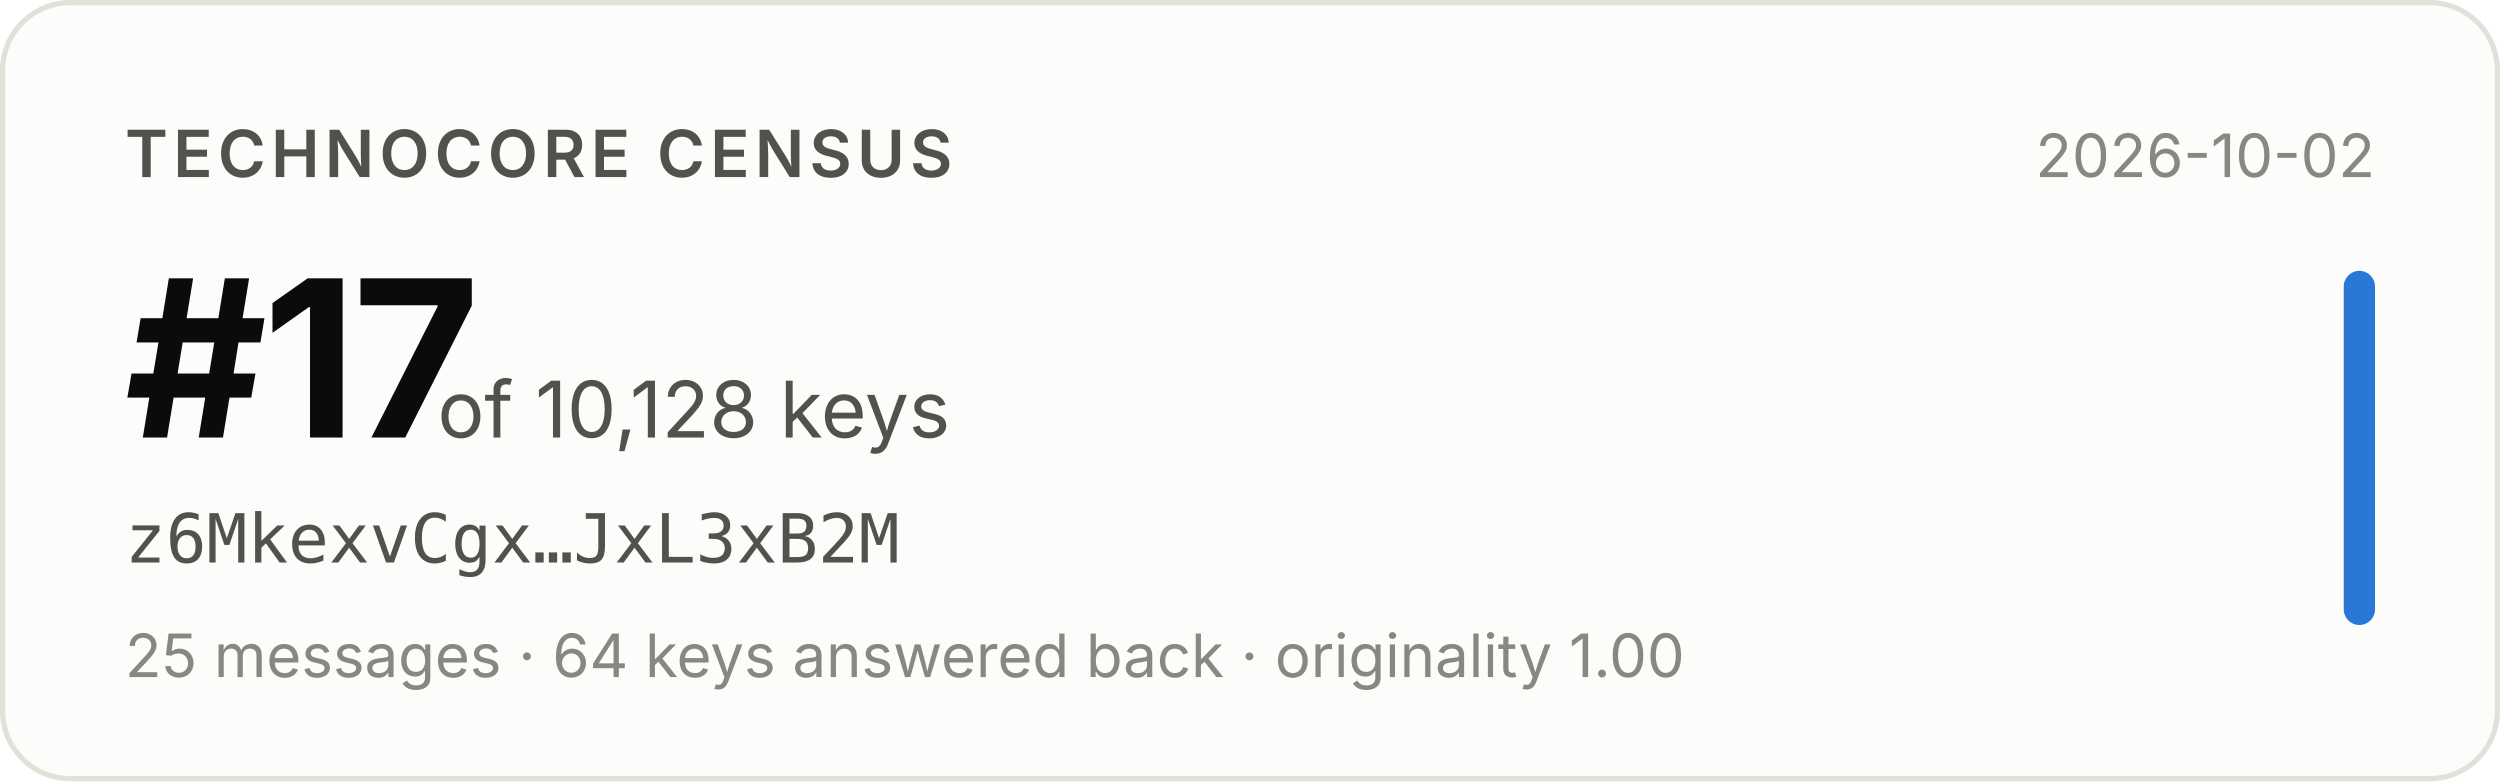
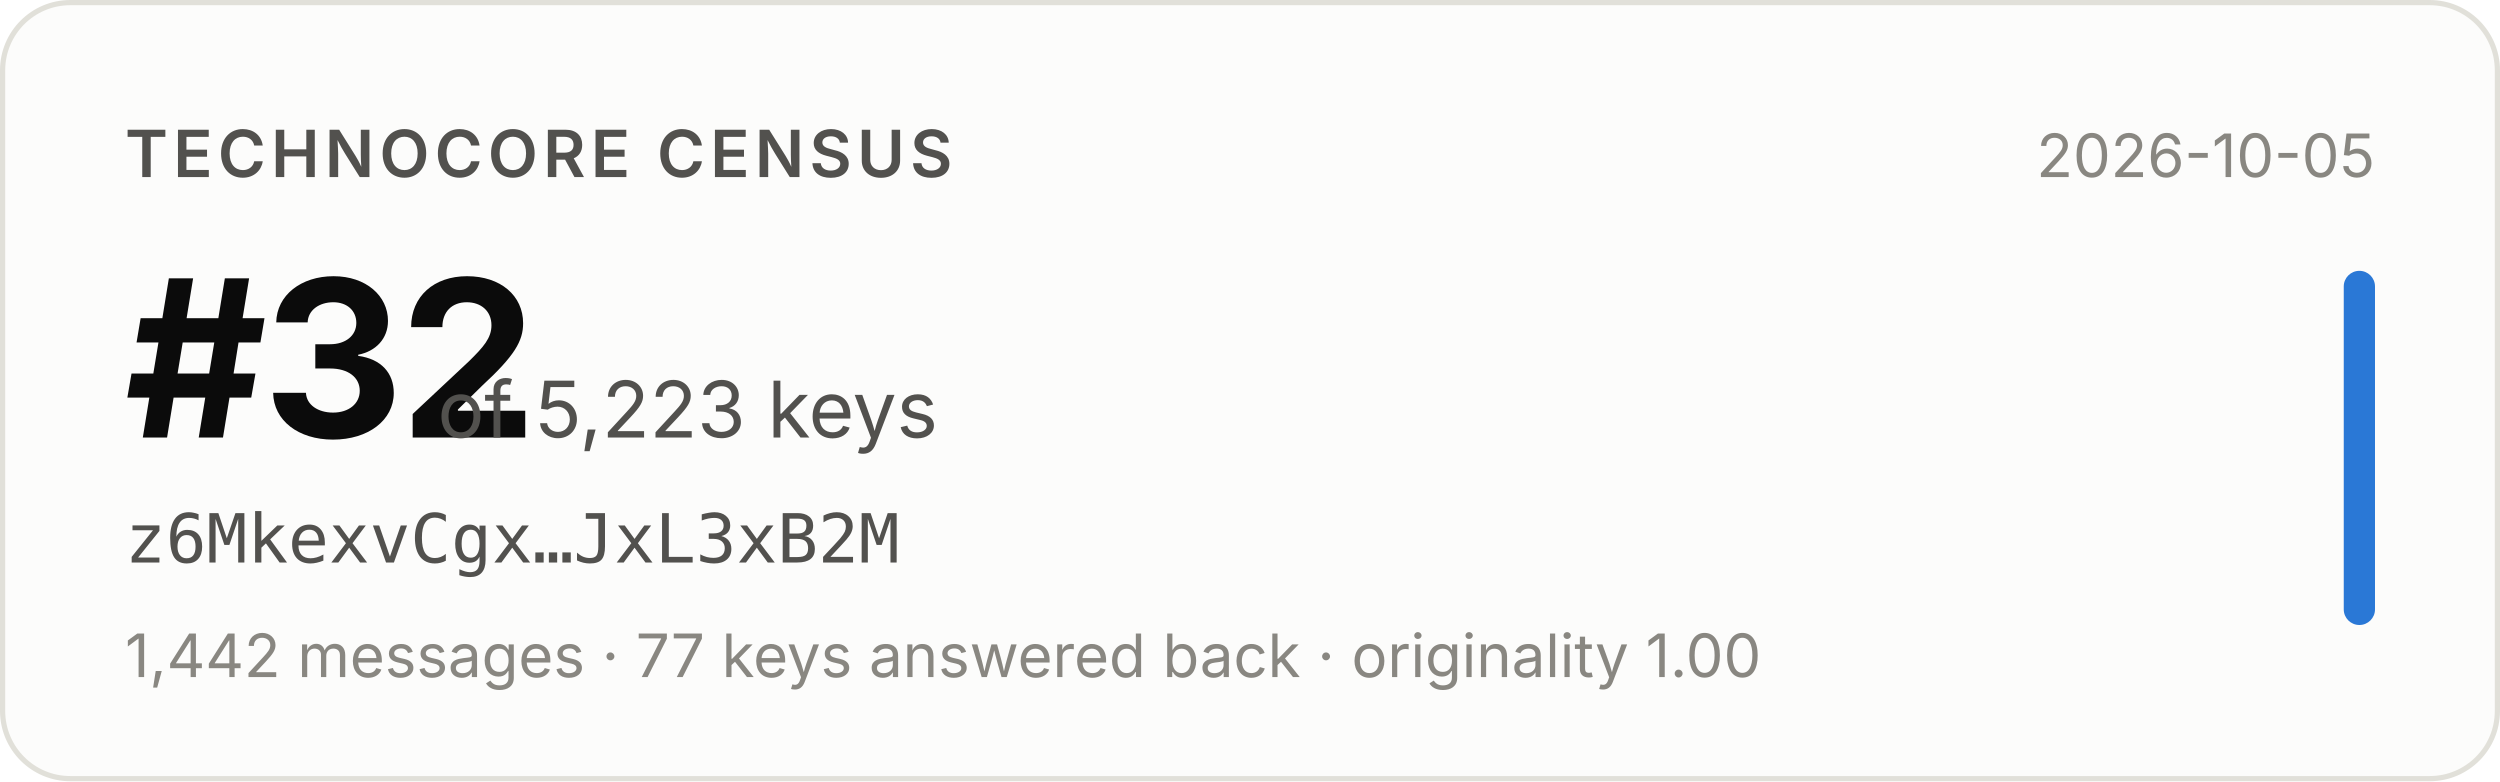
- <svg xmlns="http://www.w3.org/2000/svg" width="480" height="150" viewBox="0 0 480 150" role="img" aria-label="Technocore Census rank #17 of 10,128 keys for z6MkexvCgx…JxL3xB2M, snapshot 2026-10-02">
+ <svg xmlns="http://www.w3.org/2000/svg" width="480" height="150" viewBox="0 0 480 150" role="img" aria-label="Technocore Census rank #32 of 5,223 keys for z6MkexvCgx…JxL3xB2M, snapshot 2026-10-05">
  <rect x="0.5" y="0.5" width="479" height="149" rx="13" fill="#fcfcfb" stroke="#e1e0d9" />
  <g font-family="system-ui, -apple-system, 'Segoe UI', sans-serif">
    <text x="24" y="34" font-size="12.5" font-weight="600" fill="#52514e" letter-spacing="0.08em">TECHNOCORE CENSUS</text>
-     <text x="24" y="84" font-size="42" font-weight="650" fill="#0b0b0b" letter-spacing="-0.02em">#17</text>
-     <text x="84" y="84" font-size="15" fill="#52514e">of 10,128 keys</text>
+     <text x="24" y="84" font-size="42" font-weight="650" fill="#0b0b0b" letter-spacing="-0.02em">#32</text>
+     <text x="84" y="84" font-size="15" fill="#52514e">of 5,223 keys</text>
    <text x="24" y="108" font-size="13" fill="#52514e" font-family="ui-monospace, SFMono-Regular, Menlo, monospace">z6MkexvCgx…JxL3xB2M</text>
-     <text x="24" y="130" font-size="11.5" fill="#898781">25 messages · 64 keys answered back · originality 1.00</text>
-     <text x="456" y="34" font-size="11.5" fill="#898781" text-anchor="end">2026-10-02</text>
+     <text x="24" y="130" font-size="11.5" fill="#898781">1,442 messages · 77 keys answered back · originality 1.00</text>
+     <text x="456" y="34" font-size="11.5" fill="#898781" text-anchor="end">2026-10-05</text>
    <rect x="450" y="52" width="6" height="68" rx="3" fill="#2a78d6" />
  </g>
</svg>
